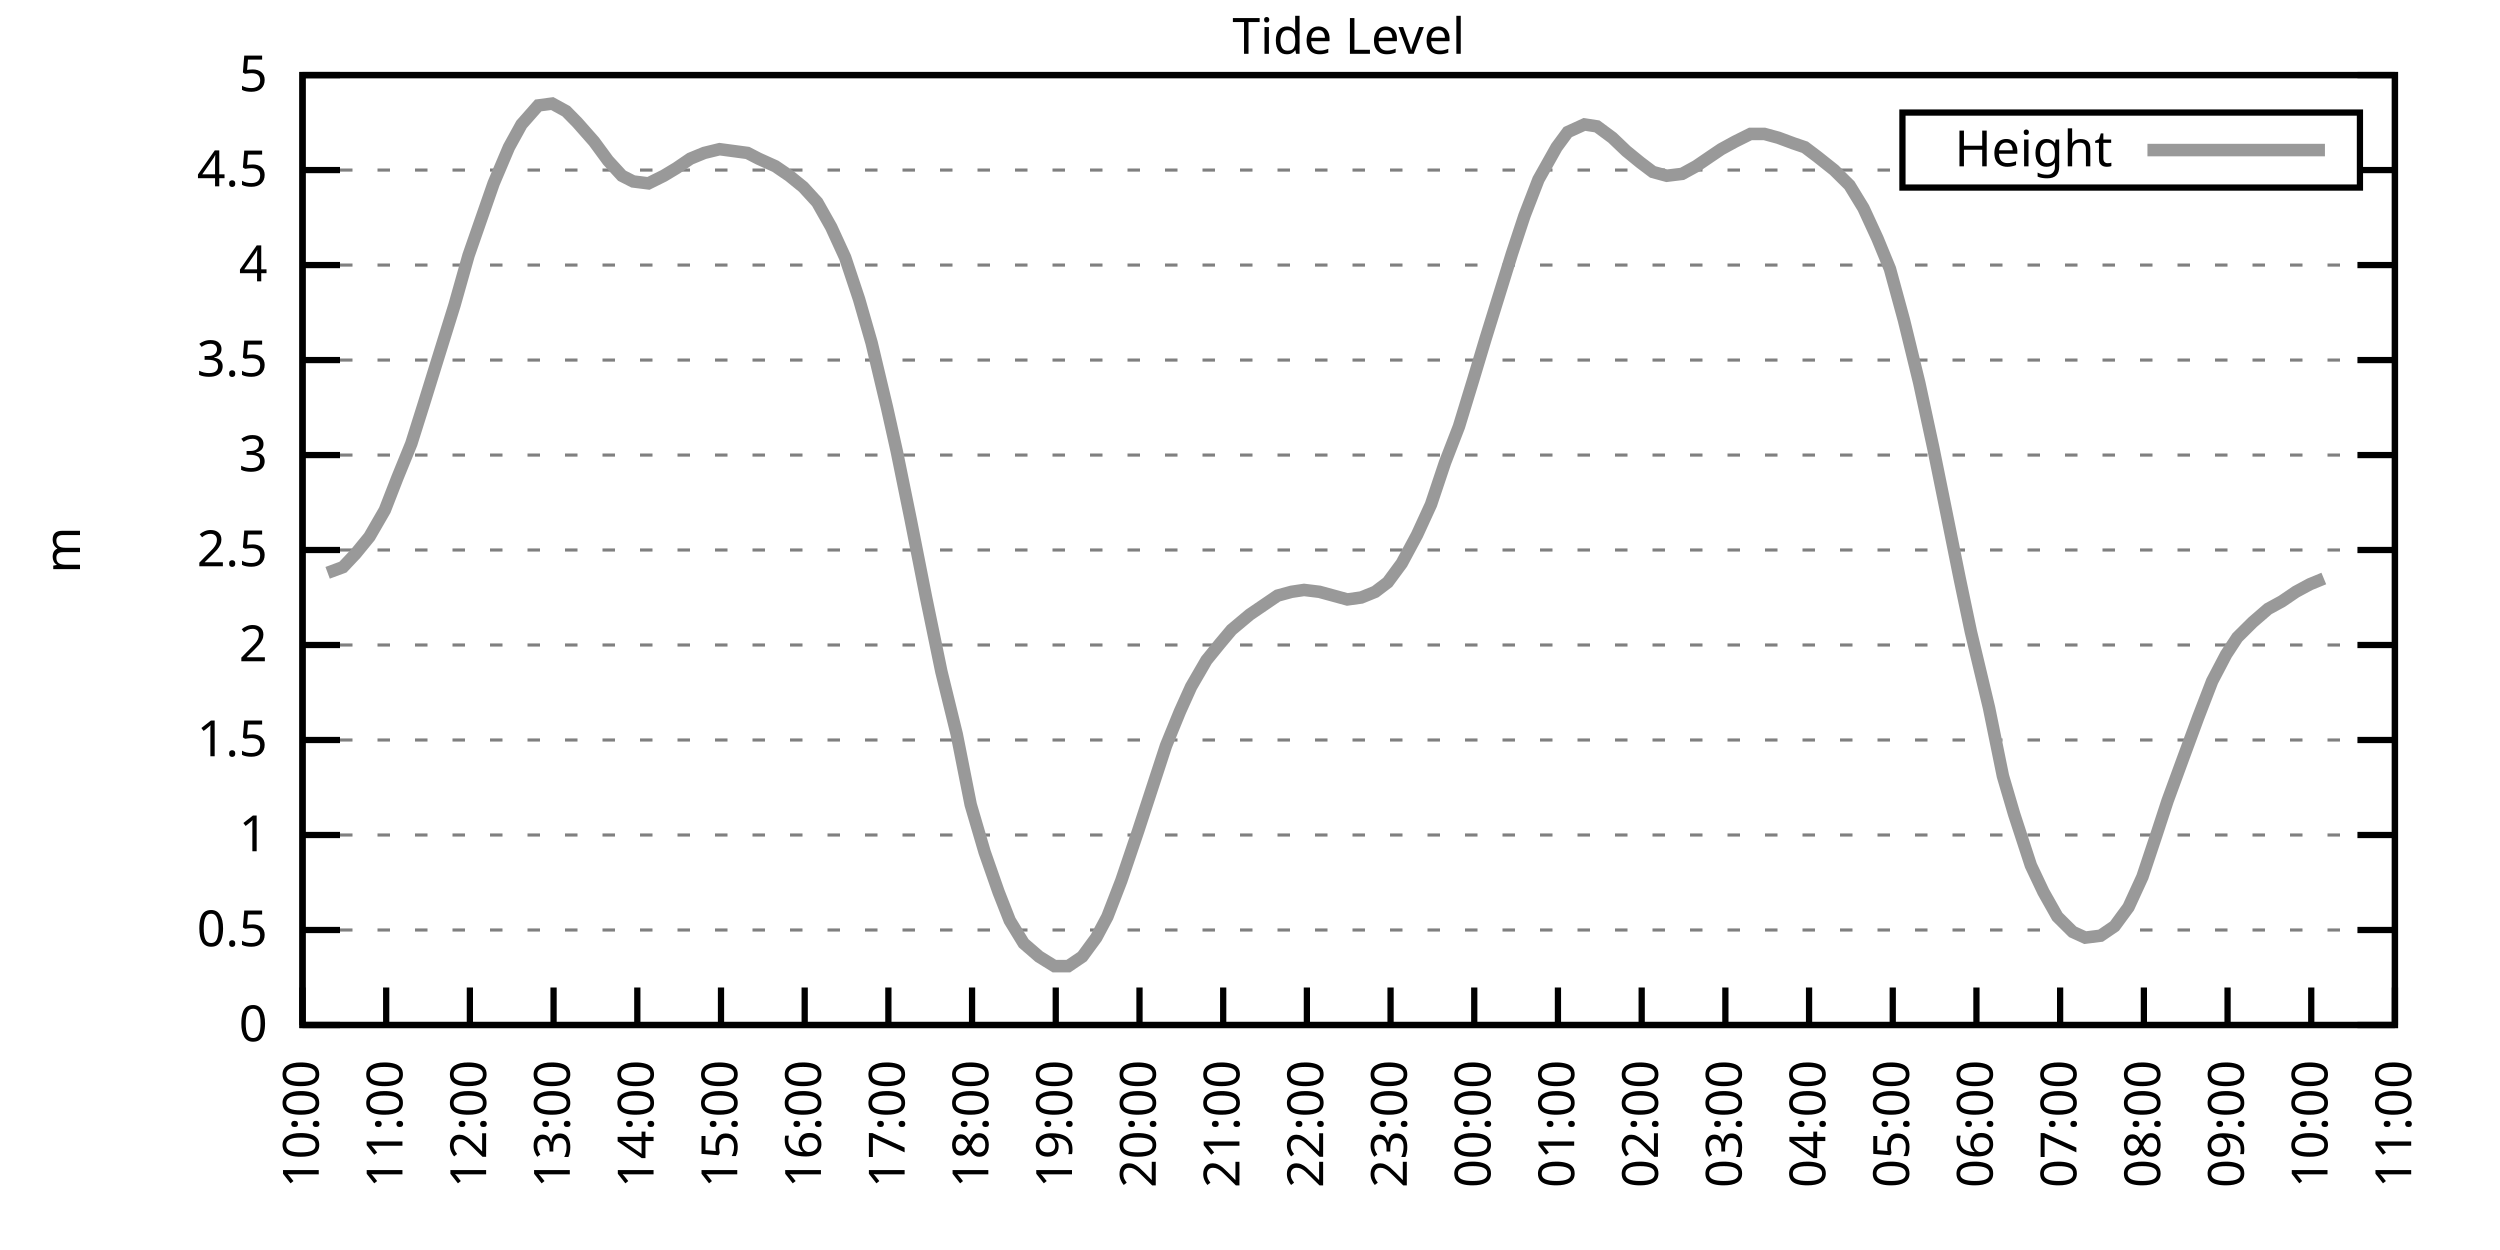
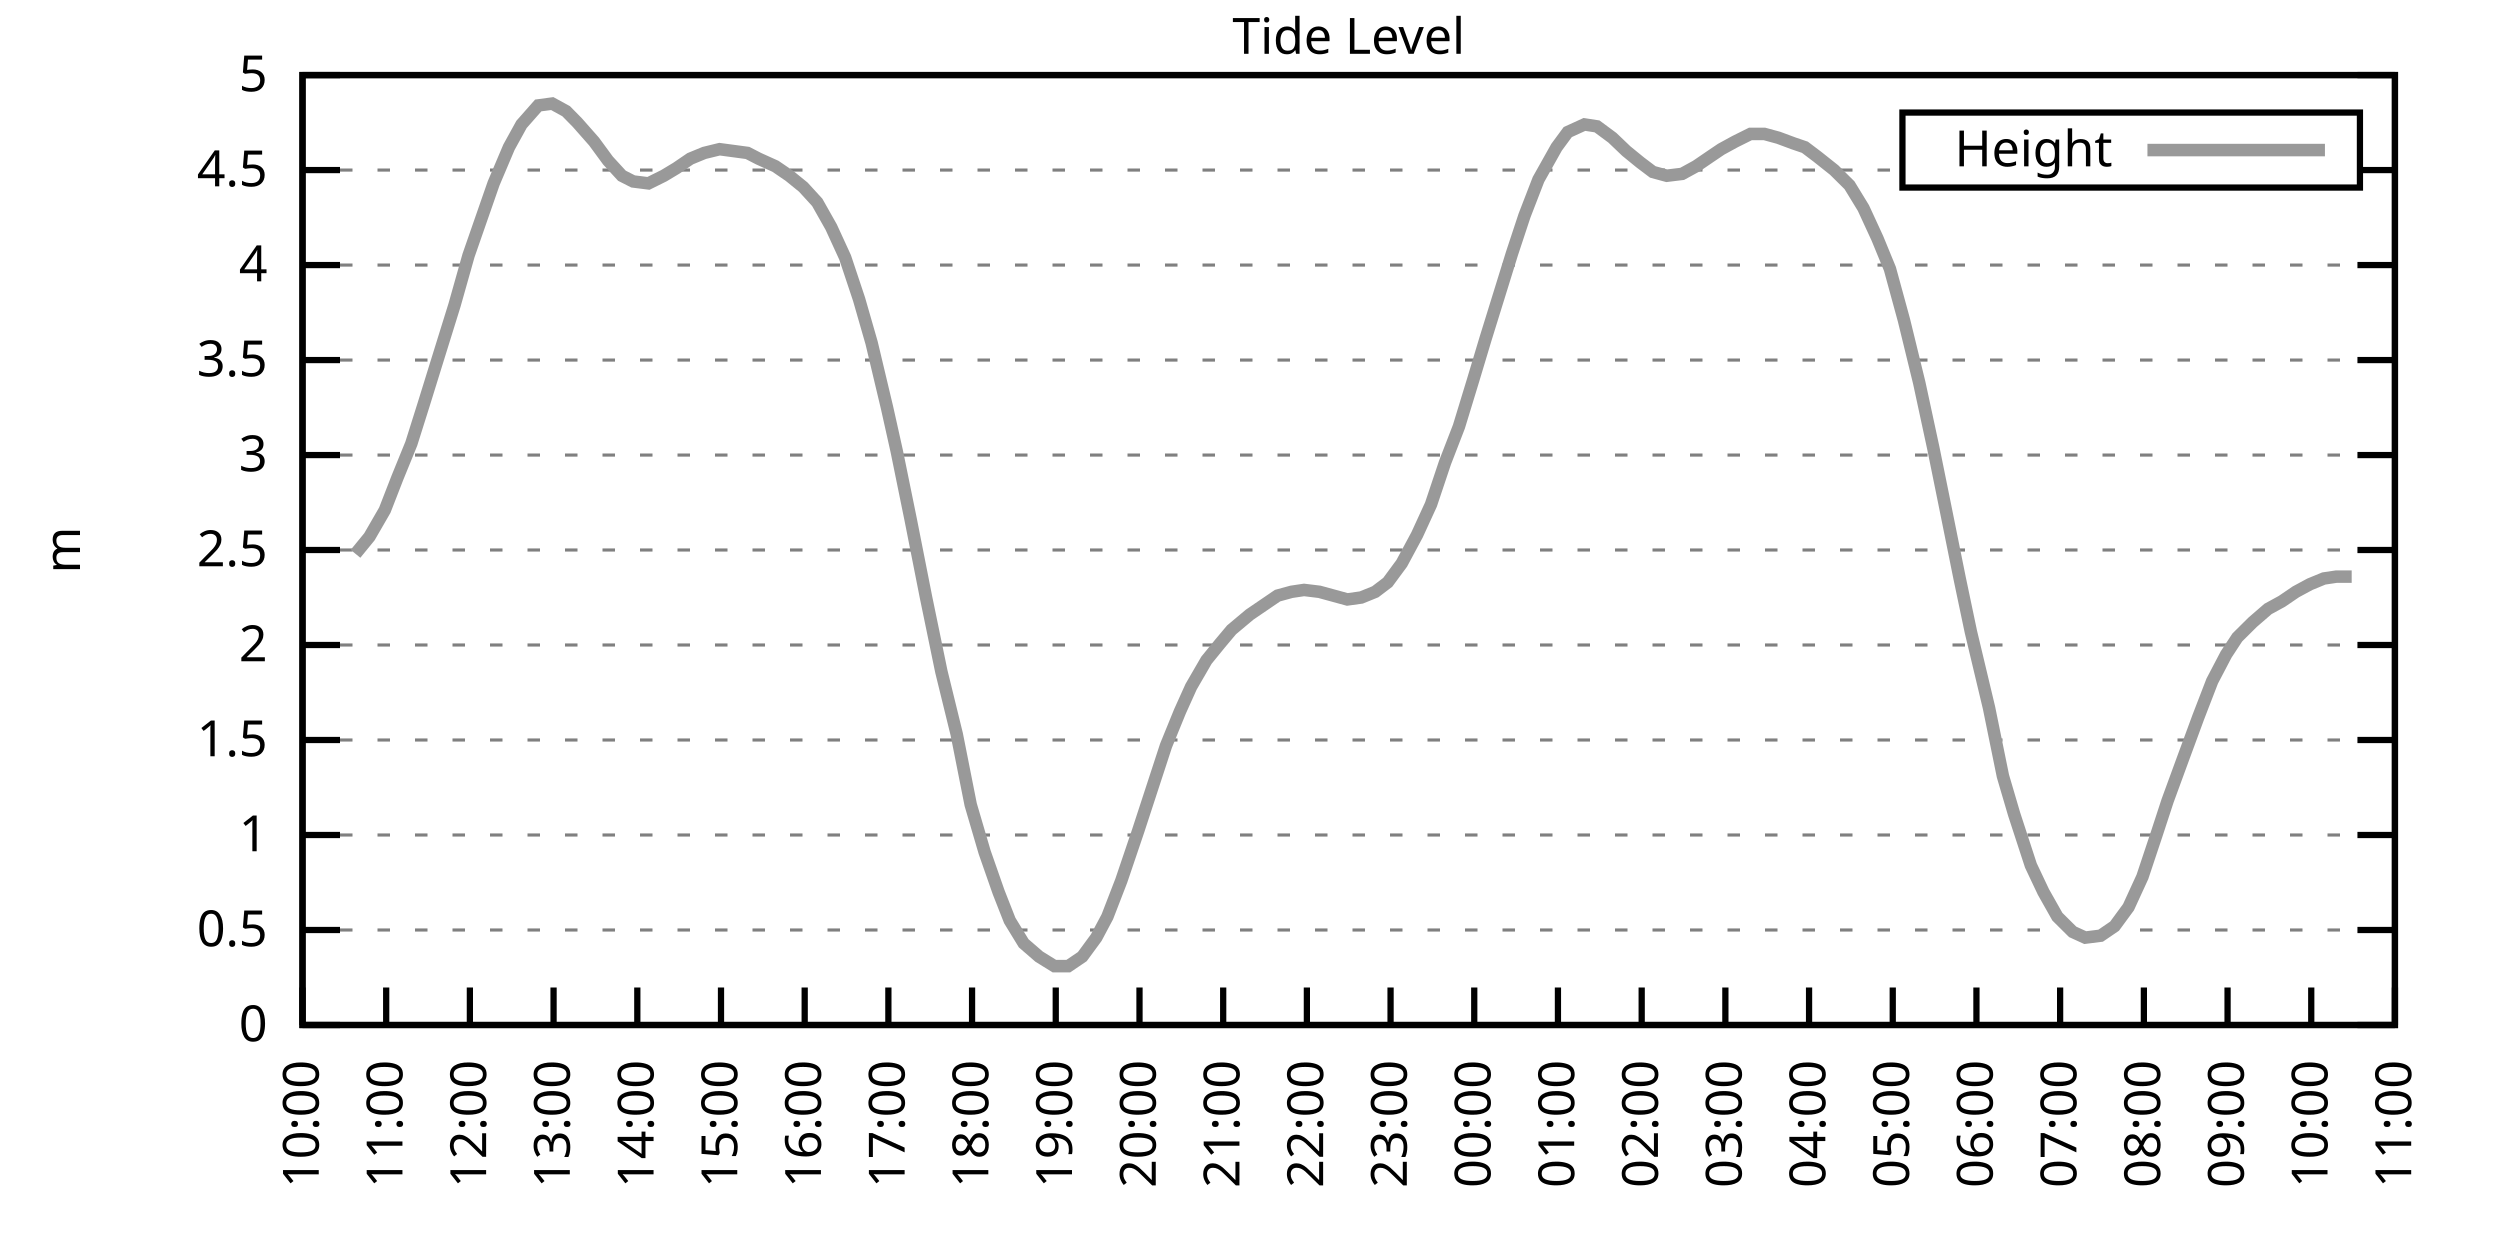
<svg xmlns="http://www.w3.org/2000/svg" xmlns:xlink="http://www.w3.org/1999/xlink" width="400" height="200" viewBox="0 0 400 200">
  <g id="gnuplot_canvas">
    <rect x="0" y="0" width="400" height="200" fill="none" />
    <defs>
      <circle id="gpDot" r="0.5" stroke-width="0.5" stroke="currentColor" />
      <path id="gpPt0" stroke-width="0.333" stroke="currentColor" d="M-1,0 h2 M0,-1 v2" />
      <path id="gpPt1" stroke-width="0.333" stroke="currentColor" d="M-1,-1 L1,1 M1,-1 L-1,1" />
      <path id="gpPt2" stroke-width="0.333" stroke="currentColor" d="M-1,0 L1,0 M0,-1 L0,1 M-1,-1 L1,1 M-1,1 L1,-1" />
      <rect id="gpPt3" stroke-width="0.333" stroke="currentColor" x="-1" y="-1" width="2" height="2" />
      <rect id="gpPt4" stroke-width="0.333" stroke="currentColor" fill="currentColor" x="-1" y="-1" width="2" height="2" />
      <circle id="gpPt5" stroke-width="0.333" stroke="currentColor" cx="0" cy="0" r="1" />
      <use xlink:href="#gpPt5" id="gpPt6" fill="currentColor" stroke="none" />
      <path id="gpPt7" stroke-width="0.333" stroke="currentColor" d="M0,-1.33 L-1.33,0.67 L1.33,0.67 z" />
      <use xlink:href="#gpPt7" id="gpPt8" fill="currentColor" stroke="none" />
      <use xlink:href="#gpPt7" id="gpPt9" stroke="currentColor" transform="rotate(180)" />
      <use xlink:href="#gpPt9" id="gpPt10" fill="currentColor" stroke="none" />
      <use xlink:href="#gpPt3" id="gpPt11" stroke="currentColor" transform="rotate(45)" />
      <use xlink:href="#gpPt11" id="gpPt12" fill="currentColor" stroke="none" />
      <path id="gpPt13" stroke-width="0.333" stroke="currentColor" d="M0,1.330 L1.265,0.411 L0.782,-1.067 L-0.782,-1.076 L-1.265,0.411 z" />
      <use xlink:href="#gpPt13" id="gpPt14" fill="currentColor" stroke="none" />
      <filter id="textbox" filterUnits="objectBoundingBox" x="0" y="0" height="1" width="1">
        <feFlood flood-color="white" flood-opacity="1" result="bgnd" />
        <feComposite in="SourceGraphic" in2="bgnd" operator="atop" />
      </filter>
      <filter id="greybox" filterUnits="objectBoundingBox" x="0" y="0" height="1" width="1">
        <feFlood flood-color="lightgrey" flood-opacity="1" result="grey" />
        <feComposite in="SourceGraphic" in2="grey" operator="atop" />
      </filter>
    </defs>
    <g fill="none" color="white" stroke="currentColor" stroke-width="1.00" stroke-linecap="butt" stroke-linejoin="miter">
</g>
    <g fill="none" color="black" stroke="currentColor" stroke-width="1.00" stroke-linecap="butt" stroke-linejoin="miter">
      <g stroke="none" shape-rendering="crispEdges">
        <polygon fill="rgb(255, 255, 255)" points="48.40,164.00 383.18,164.00 383.18,12.02 48.40,12.02 " />
      </g>
    </g>
    <g fill="none" color="black" stroke="currentColor" stroke-width="1.00" stroke-linecap="butt" stroke-linejoin="miter">
</g>
    <g fill="none" color="black" stroke="black" stroke-width="0.50" stroke-linecap="butt" stroke-linejoin="miter">
</g>
    <g fill="none" color="gray" stroke="currentColor" stroke-width="0.50" stroke-linecap="butt" stroke-linejoin="miter">
      <path stroke="gray" stroke-dasharray="2,4" class="gridline" d="M48.40,164.00 L383.19,164.00  " />
    </g>
    <g fill="none" color="gray" stroke="gray" stroke-width="1.00" stroke-linecap="butt" stroke-linejoin="miter">
</g>
    <g fill="none" color="black" stroke="currentColor" stroke-width="1.00" stroke-linecap="butt" stroke-linejoin="miter">
      <path stroke="black" d="M48.40,164.00 L54.40,164.00 M383.19,164.00 L377.19,164.00  " />
      <g transform="translate(42.80,166.60)" stroke="none" fill="black" font-family="Sans" font-size="8.00" text-anchor="end">
        <text>
          <tspan font-family="Sans"> 0</tspan>
        </text>
      </g>
    </g>
    <g fill="none" color="black" stroke="currentColor" stroke-width="1.00" stroke-linecap="butt" stroke-linejoin="miter">
</g>
    <g fill="none" color="black" stroke="black" stroke-width="0.50" stroke-linecap="butt" stroke-linejoin="miter">
</g>
    <g fill="none" color="gray" stroke="currentColor" stroke-width="0.50" stroke-linecap="butt" stroke-linejoin="miter">
      <path stroke="gray" stroke-dasharray="2,4" class="gridline" d="M48.40,148.80 L383.19,148.80  " />
    </g>
    <g fill="none" color="gray" stroke="gray" stroke-width="1.00" stroke-linecap="butt" stroke-linejoin="miter">
</g>
    <g fill="none" color="black" stroke="currentColor" stroke-width="1.00" stroke-linecap="butt" stroke-linejoin="miter">
      <path stroke="black" d="M48.40,148.80 L54.40,148.80 M383.19,148.80 L377.19,148.80  " />
      <g transform="translate(42.80,151.40)" stroke="none" fill="black" font-family="Sans" font-size="8.00" text-anchor="end">
        <text>
          <tspan font-family="Sans"> 0.5</tspan>
        </text>
      </g>
    </g>
    <g fill="none" color="black" stroke="currentColor" stroke-width="1.00" stroke-linecap="butt" stroke-linejoin="miter">
</g>
    <g fill="none" color="black" stroke="black" stroke-width="0.50" stroke-linecap="butt" stroke-linejoin="miter">
</g>
    <g fill="none" color="gray" stroke="currentColor" stroke-width="0.50" stroke-linecap="butt" stroke-linejoin="miter">
      <path stroke="gray" stroke-dasharray="2,4" class="gridline" d="M48.40,133.60 L383.19,133.60  " />
    </g>
    <g fill="none" color="gray" stroke="gray" stroke-width="1.00" stroke-linecap="butt" stroke-linejoin="miter">
</g>
    <g fill="none" color="black" stroke="currentColor" stroke-width="1.00" stroke-linecap="butt" stroke-linejoin="miter">
      <path stroke="black" d="M48.40,133.60 L54.40,133.60 M383.19,133.60 L377.19,133.60  " />
      <g transform="translate(42.80,136.20)" stroke="none" fill="black" font-family="Sans" font-size="8.00" text-anchor="end">
        <text>
          <tspan font-family="Sans"> 1</tspan>
        </text>
      </g>
    </g>
    <g fill="none" color="black" stroke="currentColor" stroke-width="1.00" stroke-linecap="butt" stroke-linejoin="miter">
</g>
    <g fill="none" color="black" stroke="black" stroke-width="0.50" stroke-linecap="butt" stroke-linejoin="miter">
</g>
    <g fill="none" color="gray" stroke="currentColor" stroke-width="0.50" stroke-linecap="butt" stroke-linejoin="miter">
      <path stroke="gray" stroke-dasharray="2,4" class="gridline" d="M48.40,118.40 L383.19,118.40  " />
    </g>
    <g fill="none" color="gray" stroke="gray" stroke-width="1.00" stroke-linecap="butt" stroke-linejoin="miter">
</g>
    <g fill="none" color="black" stroke="currentColor" stroke-width="1.00" stroke-linecap="butt" stroke-linejoin="miter">
      <path stroke="black" d="M48.40,118.40 L54.40,118.40 M383.19,118.40 L377.19,118.40  " />
      <g transform="translate(42.80,121.00)" stroke="none" fill="black" font-family="Sans" font-size="8.00" text-anchor="end">
        <text>
          <tspan font-family="Sans"> 1.5</tspan>
        </text>
      </g>
    </g>
    <g fill="none" color="black" stroke="currentColor" stroke-width="1.00" stroke-linecap="butt" stroke-linejoin="miter">
</g>
    <g fill="none" color="black" stroke="black" stroke-width="0.50" stroke-linecap="butt" stroke-linejoin="miter">
</g>
    <g fill="none" color="gray" stroke="currentColor" stroke-width="0.50" stroke-linecap="butt" stroke-linejoin="miter">
      <path stroke="gray" stroke-dasharray="2,4" class="gridline" d="M48.40,103.20 L383.19,103.20  " />
    </g>
    <g fill="none" color="gray" stroke="gray" stroke-width="1.00" stroke-linecap="butt" stroke-linejoin="miter">
</g>
    <g fill="none" color="black" stroke="currentColor" stroke-width="1.00" stroke-linecap="butt" stroke-linejoin="miter">
      <path stroke="black" d="M48.40,103.20 L54.40,103.20 M383.19,103.20 L377.19,103.20  " />
      <g transform="translate(42.80,105.80)" stroke="none" fill="black" font-family="Sans" font-size="8.00" text-anchor="end">
        <text>
          <tspan font-family="Sans"> 2</tspan>
        </text>
      </g>
    </g>
    <g fill="none" color="black" stroke="currentColor" stroke-width="1.00" stroke-linecap="butt" stroke-linejoin="miter">
</g>
    <g fill="none" color="black" stroke="black" stroke-width="0.50" stroke-linecap="butt" stroke-linejoin="miter">
</g>
    <g fill="none" color="gray" stroke="currentColor" stroke-width="0.50" stroke-linecap="butt" stroke-linejoin="miter">
      <path stroke="gray" stroke-dasharray="2,4" class="gridline" d="M48.40,88.00 L383.19,88.00  " />
    </g>
    <g fill="none" color="gray" stroke="gray" stroke-width="1.00" stroke-linecap="butt" stroke-linejoin="miter">
</g>
    <g fill="none" color="black" stroke="currentColor" stroke-width="1.00" stroke-linecap="butt" stroke-linejoin="miter">
      <path stroke="black" d="M48.40,88.00 L54.40,88.00 M383.19,88.00 L377.19,88.00  " />
      <g transform="translate(42.80,90.60)" stroke="none" fill="black" font-family="Sans" font-size="8.00" text-anchor="end">
        <text>
          <tspan font-family="Sans"> 2.5</tspan>
        </text>
      </g>
    </g>
    <g fill="none" color="black" stroke="currentColor" stroke-width="1.00" stroke-linecap="butt" stroke-linejoin="miter">
</g>
    <g fill="none" color="black" stroke="black" stroke-width="0.50" stroke-linecap="butt" stroke-linejoin="miter">
</g>
    <g fill="none" color="gray" stroke="currentColor" stroke-width="0.50" stroke-linecap="butt" stroke-linejoin="miter">
      <path stroke="gray" stroke-dasharray="2,4" class="gridline" d="M48.40,72.81 L383.19,72.81  " />
    </g>
    <g fill="none" color="gray" stroke="gray" stroke-width="1.00" stroke-linecap="butt" stroke-linejoin="miter">
</g>
    <g fill="none" color="black" stroke="currentColor" stroke-width="1.00" stroke-linecap="butt" stroke-linejoin="miter">
      <path stroke="black" d="M48.40,72.81 L54.40,72.81 M383.19,72.81 L377.19,72.81  " />
      <g transform="translate(42.80,75.41)" stroke="none" fill="black" font-family="Sans" font-size="8.00" text-anchor="end">
        <text>
          <tspan font-family="Sans"> 3</tspan>
        </text>
      </g>
    </g>
    <g fill="none" color="black" stroke="currentColor" stroke-width="1.00" stroke-linecap="butt" stroke-linejoin="miter">
</g>
    <g fill="none" color="black" stroke="black" stroke-width="0.50" stroke-linecap="butt" stroke-linejoin="miter">
</g>
    <g fill="none" color="gray" stroke="currentColor" stroke-width="0.50" stroke-linecap="butt" stroke-linejoin="miter">
      <path stroke="gray" stroke-dasharray="2,4" class="gridline" d="M48.40,57.61 L383.19,57.61  " />
    </g>
    <g fill="none" color="gray" stroke="gray" stroke-width="1.00" stroke-linecap="butt" stroke-linejoin="miter">
</g>
    <g fill="none" color="black" stroke="currentColor" stroke-width="1.00" stroke-linecap="butt" stroke-linejoin="miter">
      <path stroke="black" d="M48.40,57.61 L54.40,57.61 M383.19,57.61 L377.19,57.61  " />
      <g transform="translate(42.80,60.21)" stroke="none" fill="black" font-family="Sans" font-size="8.00" text-anchor="end">
        <text>
          <tspan font-family="Sans"> 3.5</tspan>
        </text>
      </g>
    </g>
    <g fill="none" color="black" stroke="currentColor" stroke-width="1.00" stroke-linecap="butt" stroke-linejoin="miter">
</g>
    <g fill="none" color="black" stroke="black" stroke-width="0.50" stroke-linecap="butt" stroke-linejoin="miter">
</g>
    <g fill="none" color="gray" stroke="currentColor" stroke-width="0.50" stroke-linecap="butt" stroke-linejoin="miter">
      <path stroke="gray" stroke-dasharray="2,4" class="gridline" d="M48.40,42.41 L383.19,42.41  " />
    </g>
    <g fill="none" color="gray" stroke="gray" stroke-width="1.00" stroke-linecap="butt" stroke-linejoin="miter">
</g>
    <g fill="none" color="black" stroke="currentColor" stroke-width="1.00" stroke-linecap="butt" stroke-linejoin="miter">
      <path stroke="black" d="M48.40,42.41 L54.40,42.41 M383.19,42.41 L377.19,42.41  " />
      <g transform="translate(42.80,45.01)" stroke="none" fill="black" font-family="Sans" font-size="8.00" text-anchor="end">
        <text>
          <tspan font-family="Sans"> 4</tspan>
        </text>
      </g>
    </g>
    <g fill="none" color="black" stroke="currentColor" stroke-width="1.00" stroke-linecap="butt" stroke-linejoin="miter">
</g>
    <g fill="none" color="black" stroke="black" stroke-width="0.50" stroke-linecap="butt" stroke-linejoin="miter">
</g>
    <g fill="none" color="gray" stroke="currentColor" stroke-width="0.50" stroke-linecap="butt" stroke-linejoin="miter">
      <path stroke="gray" stroke-dasharray="2,4" class="gridline" d="M48.40,27.21 L304.39,27.21 M377.59,27.21 L383.19,27.21  " />
    </g>
    <g fill="none" color="gray" stroke="gray" stroke-width="1.00" stroke-linecap="butt" stroke-linejoin="miter">
</g>
    <g fill="none" color="black" stroke="currentColor" stroke-width="1.00" stroke-linecap="butt" stroke-linejoin="miter">
      <path stroke="black" d="M48.40,27.21 L54.40,27.21 M383.19,27.21 L377.19,27.21  " />
      <g transform="translate(42.80,29.81)" stroke="none" fill="black" font-family="Sans" font-size="8.00" text-anchor="end">
        <text>
          <tspan font-family="Sans"> 4.5</tspan>
        </text>
      </g>
    </g>
    <g fill="none" color="black" stroke="currentColor" stroke-width="1.00" stroke-linecap="butt" stroke-linejoin="miter">
</g>
    <g fill="none" color="black" stroke="black" stroke-width="0.50" stroke-linecap="butt" stroke-linejoin="miter">
</g>
    <g fill="none" color="gray" stroke="currentColor" stroke-width="0.50" stroke-linecap="butt" stroke-linejoin="miter">
      <path stroke="gray" stroke-dasharray="2,4" class="gridline" d="M48.40,12.01 L383.19,12.01  " />
    </g>
    <g fill="none" color="gray" stroke="gray" stroke-width="1.00" stroke-linecap="butt" stroke-linejoin="miter">
</g>
    <g fill="none" color="black" stroke="currentColor" stroke-width="1.00" stroke-linecap="butt" stroke-linejoin="miter">
      <path stroke="black" d="M48.40,12.01 L54.40,12.01 M383.19,12.01 L377.19,12.01  " />
      <g transform="translate(42.80,14.61)" stroke="none" fill="black" font-family="Sans" font-size="8.00" text-anchor="end">
        <text>
          <tspan font-family="Sans"> 5</tspan>
        </text>
      </g>
    </g>
    <g fill="none" color="black" stroke="currentColor" stroke-width="1.00" stroke-linecap="butt" stroke-linejoin="miter">
      <path stroke="black" d="M48.40,164.00 L48.40,158.00  " />
      <g transform="translate(51.00,169.60) rotate(270.00)" stroke="none" fill="black" font-family="Sans" font-size="8.00" text-anchor="end">
        <text>
          <tspan font-family="Sans">10:00</tspan>
        </text>
      </g>
    </g>
    <g fill="none" color="black" stroke="currentColor" stroke-width="1.00" stroke-linecap="butt" stroke-linejoin="miter">
      <path stroke="black" d="M61.79,164.00 L61.79,158.00  " />
      <g transform="translate(64.39,169.60) rotate(270.00)" stroke="none" fill="black" font-family="Sans" font-size="8.00" text-anchor="end">
        <text>
          <tspan font-family="Sans">11:00</tspan>
        </text>
      </g>
    </g>
    <g fill="none" color="black" stroke="currentColor" stroke-width="1.00" stroke-linecap="butt" stroke-linejoin="miter">
      <path stroke="black" d="M75.18,164.00 L75.18,158.00  " />
      <g transform="translate(77.78,169.60) rotate(270.00)" stroke="none" fill="black" font-family="Sans" font-size="8.00" text-anchor="end">
        <text>
          <tspan font-family="Sans">12:00</tspan>
        </text>
      </g>
    </g>
    <g fill="none" color="black" stroke="currentColor" stroke-width="1.00" stroke-linecap="butt" stroke-linejoin="miter">
      <path stroke="black" d="M88.57,164.00 L88.57,158.00  " />
      <g transform="translate(91.17,169.60) rotate(270.00)" stroke="none" fill="black" font-family="Sans" font-size="8.00" text-anchor="end">
        <text>
          <tspan font-family="Sans">13:00</tspan>
        </text>
      </g>
    </g>
    <g fill="none" color="black" stroke="currentColor" stroke-width="1.00" stroke-linecap="butt" stroke-linejoin="miter">
      <path stroke="black" d="M101.97,164.00 L101.97,158.00  " />
      <g transform="translate(104.57,169.60) rotate(270.00)" stroke="none" fill="black" font-family="Sans" font-size="8.00" text-anchor="end">
        <text>
          <tspan font-family="Sans">14:00</tspan>
        </text>
      </g>
    </g>
    <g fill="none" color="black" stroke="currentColor" stroke-width="1.00" stroke-linecap="butt" stroke-linejoin="miter">
      <path stroke="black" d="M115.36,164.00 L115.36,158.00  " />
      <g transform="translate(117.96,169.60) rotate(270.00)" stroke="none" fill="black" font-family="Sans" font-size="8.00" text-anchor="end">
        <text>
          <tspan font-family="Sans">15:00</tspan>
        </text>
      </g>
    </g>
    <g fill="none" color="black" stroke="currentColor" stroke-width="1.00" stroke-linecap="butt" stroke-linejoin="miter">
      <path stroke="black" d="M128.75,164.00 L128.75,158.00  " />
      <g transform="translate(131.35,169.60) rotate(270.00)" stroke="none" fill="black" font-family="Sans" font-size="8.00" text-anchor="end">
        <text>
          <tspan font-family="Sans">16:00</tspan>
        </text>
      </g>
    </g>
    <g fill="none" color="black" stroke="currentColor" stroke-width="1.00" stroke-linecap="butt" stroke-linejoin="miter">
      <path stroke="black" d="M142.14,164.00 L142.14,158.00  " />
      <g transform="translate(144.74,169.60) rotate(270.00)" stroke="none" fill="black" font-family="Sans" font-size="8.00" text-anchor="end">
        <text>
          <tspan font-family="Sans">17:00</tspan>
        </text>
      </g>
    </g>
    <g fill="none" color="black" stroke="currentColor" stroke-width="1.00" stroke-linecap="butt" stroke-linejoin="miter">
      <path stroke="black" d="M155.53,164.00 L155.53,158.00  " />
      <g transform="translate(158.13,169.60) rotate(270.00)" stroke="none" fill="black" font-family="Sans" font-size="8.00" text-anchor="end">
        <text>
          <tspan font-family="Sans">18:00</tspan>
        </text>
      </g>
    </g>
    <g fill="none" color="black" stroke="currentColor" stroke-width="1.00" stroke-linecap="butt" stroke-linejoin="miter">
      <path stroke="black" d="M168.92,164.00 L168.92,158.00  " />
      <g transform="translate(171.52,169.60) rotate(270.00)" stroke="none" fill="black" font-family="Sans" font-size="8.00" text-anchor="end">
        <text>
          <tspan font-family="Sans">19:00</tspan>
        </text>
      </g>
    </g>
    <g fill="none" color="black" stroke="currentColor" stroke-width="1.00" stroke-linecap="butt" stroke-linejoin="miter">
      <path stroke="black" d="M182.32,164.00 L182.32,158.00  " />
      <g transform="translate(184.92,169.60) rotate(270.00)" stroke="none" fill="black" font-family="Sans" font-size="8.00" text-anchor="end">
        <text>
          <tspan font-family="Sans">20:00</tspan>
        </text>
      </g>
    </g>
    <g fill="none" color="black" stroke="currentColor" stroke-width="1.00" stroke-linecap="butt" stroke-linejoin="miter">
      <path stroke="black" d="M195.71,164.00 L195.71,158.00  " />
      <g transform="translate(198.31,169.60) rotate(270.00)" stroke="none" fill="black" font-family="Sans" font-size="8.00" text-anchor="end">
        <text>
          <tspan font-family="Sans">21:00</tspan>
        </text>
      </g>
    </g>
    <g fill="none" color="black" stroke="currentColor" stroke-width="1.00" stroke-linecap="butt" stroke-linejoin="miter">
      <path stroke="black" d="M209.10,164.00 L209.10,158.00  " />
      <g transform="translate(211.70,169.60) rotate(270.00)" stroke="none" fill="black" font-family="Sans" font-size="8.00" text-anchor="end">
        <text>
          <tspan font-family="Sans">22:00</tspan>
        </text>
      </g>
    </g>
    <g fill="none" color="black" stroke="currentColor" stroke-width="1.00" stroke-linecap="butt" stroke-linejoin="miter">
      <path stroke="black" d="M222.49,164.00 L222.49,158.00  " />
      <g transform="translate(225.09,169.60) rotate(270.00)" stroke="none" fill="black" font-family="Sans" font-size="8.00" text-anchor="end">
        <text>
          <tspan font-family="Sans">23:00</tspan>
        </text>
      </g>
    </g>
    <g fill="none" color="black" stroke="currentColor" stroke-width="1.00" stroke-linecap="butt" stroke-linejoin="miter">
      <path stroke="black" d="M235.88,164.00 L235.88,158.00  " />
      <g transform="translate(238.48,169.60) rotate(270.00)" stroke="none" fill="black" font-family="Sans" font-size="8.00" text-anchor="end">
        <text>
          <tspan font-family="Sans">00:00</tspan>
        </text>
      </g>
    </g>
    <g fill="none" color="black" stroke="currentColor" stroke-width="1.00" stroke-linecap="butt" stroke-linejoin="miter">
      <path stroke="black" d="M249.27,164.00 L249.27,158.00  " />
      <g transform="translate(251.87,169.60) rotate(270.00)" stroke="none" fill="black" font-family="Sans" font-size="8.00" text-anchor="end">
        <text>
          <tspan font-family="Sans">01:00</tspan>
        </text>
      </g>
    </g>
    <g fill="none" color="black" stroke="currentColor" stroke-width="1.00" stroke-linecap="butt" stroke-linejoin="miter">
      <path stroke="black" d="M262.67,164.00 L262.67,158.00  " />
      <g transform="translate(265.27,169.60) rotate(270.00)" stroke="none" fill="black" font-family="Sans" font-size="8.00" text-anchor="end">
        <text>
          <tspan font-family="Sans">02:00</tspan>
        </text>
      </g>
    </g>
    <g fill="none" color="black" stroke="currentColor" stroke-width="1.00" stroke-linecap="butt" stroke-linejoin="miter">
      <path stroke="black" d="M276.06,164.00 L276.06,158.00  " />
      <g transform="translate(278.66,169.60) rotate(270.00)" stroke="none" fill="black" font-family="Sans" font-size="8.00" text-anchor="end">
        <text>
          <tspan font-family="Sans">03:00</tspan>
        </text>
      </g>
    </g>
    <g fill="none" color="black" stroke="currentColor" stroke-width="1.00" stroke-linecap="butt" stroke-linejoin="miter">
      <path stroke="black" d="M289.45,164.00 L289.45,158.00  " />
      <g transform="translate(292.05,169.60) rotate(270.00)" stroke="none" fill="black" font-family="Sans" font-size="8.00" text-anchor="end">
        <text>
          <tspan font-family="Sans">04:00</tspan>
        </text>
      </g>
    </g>
    <g fill="none" color="black" stroke="currentColor" stroke-width="1.00" stroke-linecap="butt" stroke-linejoin="miter">
      <path stroke="black" d="M302.84,164.00 L302.84,158.00  " />
      <g transform="translate(305.44,169.60) rotate(270.00)" stroke="none" fill="black" font-family="Sans" font-size="8.00" text-anchor="end">
        <text>
          <tspan font-family="Sans">05:00</tspan>
        </text>
      </g>
    </g>
    <g fill="none" color="black" stroke="currentColor" stroke-width="1.00" stroke-linecap="butt" stroke-linejoin="miter">
      <path stroke="black" d="M316.23,164.00 L316.23,158.00  " />
      <g transform="translate(318.83,169.60) rotate(270.00)" stroke="none" fill="black" font-family="Sans" font-size="8.00" text-anchor="end">
        <text>
          <tspan font-family="Sans">06:00</tspan>
        </text>
      </g>
    </g>
    <g fill="none" color="black" stroke="currentColor" stroke-width="1.00" stroke-linecap="butt" stroke-linejoin="miter">
      <path stroke="black" d="M329.62,164.00 L329.62,158.00  " />
      <g transform="translate(332.22,169.60) rotate(270.00)" stroke="none" fill="black" font-family="Sans" font-size="8.00" text-anchor="end">
        <text>
          <tspan font-family="Sans">07:00</tspan>
        </text>
      </g>
    </g>
    <g fill="none" color="black" stroke="currentColor" stroke-width="1.00" stroke-linecap="butt" stroke-linejoin="miter">
      <path stroke="black" d="M343.02,164.00 L343.02,158.00  " />
      <g transform="translate(345.62,169.60) rotate(270.00)" stroke="none" fill="black" font-family="Sans" font-size="8.00" text-anchor="end">
        <text>
          <tspan font-family="Sans">08:00</tspan>
        </text>
      </g>
    </g>
    <g fill="none" color="black" stroke="currentColor" stroke-width="1.00" stroke-linecap="butt" stroke-linejoin="miter">
      <path stroke="black" d="M356.41,164.00 L356.41,158.00  " />
      <g transform="translate(359.01,169.60) rotate(270.00)" stroke="none" fill="black" font-family="Sans" font-size="8.00" text-anchor="end">
        <text>
          <tspan font-family="Sans">09:00</tspan>
        </text>
      </g>
    </g>
    <g fill="none" color="black" stroke="currentColor" stroke-width="1.00" stroke-linecap="butt" stroke-linejoin="miter">
      <path stroke="black" d="M369.80,164.00 L369.80,158.00  " />
      <g transform="translate(372.40,169.60) rotate(270.00)" stroke="none" fill="black" font-family="Sans" font-size="8.00" text-anchor="end">
        <text>
          <tspan font-family="Sans">10:00</tspan>
        </text>
      </g>
    </g>
    <g fill="none" color="black" stroke="currentColor" stroke-width="1.00" stroke-linecap="butt" stroke-linejoin="miter">
      <path stroke="black" d="M383.19,164.00 L383.19,158.00  " />
      <g transform="translate(385.79,169.60) rotate(270.00)" stroke="none" fill="black" font-family="Sans" font-size="8.00" text-anchor="end">
        <text>
          <tspan font-family="Sans">11:00</tspan>
        </text>
      </g>
    </g>
    <g fill="none" color="black" stroke="currentColor" stroke-width="1.00" stroke-linecap="butt" stroke-linejoin="miter">
</g>
    <g fill="none" color="black" stroke="currentColor" stroke-width="1.00" stroke-linecap="butt" stroke-linejoin="miter">
      <path stroke="black" d="M48.40,12.01 L48.40,164.00 L383.19,164.00 L383.19,12.01 L48.40,12.01 Z  " />
    </g>
    <g fill="none" color="black" stroke="currentColor" stroke-width="1.00" stroke-linecap="butt" stroke-linejoin="miter">
</g>
    <g fill="none" color="black" stroke="currentColor" stroke-width="1.00" stroke-linecap="butt" stroke-linejoin="miter">
      <path stroke="black" d="M304.39,30.01 L304.39,18.01 L377.59,18.01 L377.59,30.01 L304.39,30.01 Z  " />
    </g>
    <g id="Tide_level_plot_1">
      <g fill="none" color="white" stroke="black" stroke-width="2.00" stroke-linecap="butt" stroke-linejoin="miter">
</g>
      <g fill="none" color="black" stroke="currentColor" stroke-width="2.00" stroke-linecap="butt" stroke-linejoin="miter">
        <g transform="translate(337.99,26.61)" stroke="none" fill="black" font-family="Sans" font-size="8.00" text-anchor="end">
          <text>
            <tspan font-family="Sans">Height</tspan>
          </text>
        </g>
      </g>
      <g fill="none" color="black" stroke="currentColor" stroke-width="2.00" stroke-linecap="butt" stroke-linejoin="miter">
-         <path stroke="rgb(153, 153, 153)" d="M343.59,24.01 L371.99,24.01 M52.42,91.65 L54.87,90.74 L56.88,88.61 L59.11,85.88 L61.57,81.62 L63.58,76.45   L65.81,70.98 L67.82,64.60 L70.27,56.70 L72.73,48.79 L74.96,40.89 L76.97,35.11 L78.98,29.34 L81.43,23.56   L83.44,19.91 L86.12,16.87 L88.35,16.57 L90.58,17.79 L92.37,19.61 L95.05,22.65 L97.28,25.69 L99.51,28.12   L101.30,29.03 L103.75,29.34 L106.21,28.12 L108.22,26.91 L110.45,25.39 L112.68,24.47 L115.13,23.87 L117.37,24.17   L119.60,24.47 L121.38,25.39 L124.06,26.60 L126.29,28.12 L128.53,29.94 L130.76,32.38 L132.99,36.33 L135.22,41.19   L137.45,47.88 L139.46,54.87 L141.92,65.21 L143.48,72.20 L145.71,83.14 L148.17,95.60 L150.62,107.46 L153.08,117.49   L155.31,128.74 L157.54,136.34 L159.77,142.72 L161.56,147.28 L163.79,150.93 L166.25,153.06 L168.70,154.58 L170.93,154.58   L173.17,153.06 L175.40,150.02 L177.18,146.67 L179.41,140.90 L182.09,132.99 L186.56,119.31 L188.79,113.84 L190.57,109.89   L193.03,105.64 L195.26,102.90 L197.05,100.77 L199.95,98.34 L202.18,96.82 L204.41,95.30 L206.64,94.69 L208.65,94.39   L211.11,94.69 L213.34,95.30 L215.57,95.91 L217.80,95.60 L220.04,94.69 L222.04,93.17 L224.28,90.13 L226.73,85.57   L228.96,80.71 L231.20,74.02 L233.43,68.25 L235.66,60.95 L237.67,54.26 L240.12,46.36 L241.91,40.58 L243.92,34.50   L246.15,28.73 L249.05,23.56 L250.84,21.13 L253.51,19.91 L255.52,20.22 L257.98,22.04 L260.21,24.17 L262.44,25.99   L264.45,27.51 L266.68,28.12 L269.14,27.82 L271.37,26.60 L273.60,25.08 L275.39,23.87 L277.62,22.65 L280.07,21.43   L282.31,21.43 L284.54,22.04 L286.99,22.95 L288.78,23.56 L290.79,25.08 L293.47,27.21 L295.92,29.64 L298.15,33.29   L300.39,38.15 L302.39,43.02 L304.63,51.22 L307.08,61.25 L309.31,71.59 L311.10,80.41 L313.55,92.56 L315.34,101.08   L318.24,113.24 L320.47,124.18 L322.26,130.26 L324.94,138.47 L326.95,142.72 L329.18,146.67 L331.63,149.10 L333.64,150.02   L336.10,149.71 L338.33,148.19 L340.56,145.15 L342.79,140.29 L345.02,133.60 L346.81,128.13 L349.26,121.44 L351.72,114.76   L353.95,108.98 L356.18,104.72 L357.97,101.99 L360.42,99.56 L362.88,97.43 L365.11,96.21 L367.34,94.69 L369.58,93.48   L371.81,92.56  " />
+         <path stroke="rgb(153, 153, 153)" d="M343.59,24.01 L371.99,24.01 M56.88,88.61 L59.11,85.88 L61.57,81.62 L63.58,76.45 L65.81,70.98 L67.82,64.60   L70.27,56.70 L72.73,48.79 L74.96,40.89 L76.97,35.11 L78.98,29.34 L81.43,23.56 L83.44,19.91 L86.12,16.87   L88.35,16.57 L90.58,17.79 L92.37,19.61 L95.05,22.65 L97.28,25.69 L99.51,28.12 L101.30,29.03 L103.75,29.34   L106.21,28.12 L108.22,26.91 L110.45,25.39 L112.68,24.47 L115.13,23.87 L117.37,24.17 L119.60,24.47 L121.38,25.39   L124.06,26.60 L126.29,28.12 L128.53,29.94 L130.76,32.38 L132.99,36.33 L135.22,41.19 L137.45,47.88 L139.46,54.87   L141.92,65.21 L143.48,72.20 L145.71,83.14 L148.17,95.60 L150.62,107.46 L153.08,117.49 L155.31,128.74 L157.54,136.34   L159.77,142.72 L161.56,147.28 L163.79,150.93 L166.25,153.06 L168.70,154.58 L170.93,154.58 L173.17,153.06 L175.40,150.02   L177.18,146.67 L179.41,140.90 L182.09,132.99 L186.56,119.31 L188.79,113.84 L190.57,109.89 L193.03,105.64 L195.26,102.90   L197.05,100.77 L199.95,98.34 L202.18,96.82 L204.41,95.30 L206.64,94.69 L208.65,94.39 L211.11,94.69 L213.34,95.30   L215.57,95.91 L217.80,95.60 L220.04,94.69 L222.04,93.17 L224.28,90.13 L226.73,85.57 L228.96,80.71 L231.20,74.02   L233.43,68.25 L235.66,60.95 L237.67,54.26 L240.12,46.36 L241.91,40.58 L243.92,34.50 L246.15,28.73 L249.05,23.56   L250.84,21.13 L253.51,19.91 L255.52,20.22 L257.98,22.04 L260.21,24.17 L262.44,25.99 L264.45,27.51 L266.68,28.12   L269.14,27.82 L271.37,26.60 L273.60,25.08 L275.39,23.87 L277.62,22.65 L280.07,21.43 L282.31,21.43 L284.54,22.04   L286.99,22.95 L288.78,23.56 L290.79,25.08 L293.47,27.21 L295.92,29.64 L298.15,33.29 L300.39,38.15 L302.39,43.02   L304.63,51.22 L307.08,61.25 L309.31,71.59 L311.10,80.41 L313.55,92.56 L315.34,101.08 L318.24,113.24 L320.47,124.18   L322.26,130.26 L324.94,138.47 L326.95,142.72 L329.18,146.67 L331.63,149.10 L333.64,150.02 L336.10,149.71 L338.33,148.19   L340.56,145.15 L342.79,140.29 L345.02,133.60 L346.81,128.13 L349.26,121.44 L351.72,114.76 L353.95,108.98 L356.18,104.72   L357.97,101.99 L360.42,99.56 L362.88,97.43 L365.11,96.21 L367.34,94.69 L369.58,93.48 L371.81,92.56 L373.82,92.26   L376.27,92.26  " />
      </g>
    </g>
    <g fill="none" color="black" stroke="currentColor" stroke-width="2.00" stroke-linecap="butt" stroke-linejoin="miter">
</g>
    <g fill="none" color="black" stroke="black" stroke-width="1.00" stroke-linecap="butt" stroke-linejoin="miter">
</g>
    <g fill="none" color="black" stroke="currentColor" stroke-width="1.00" stroke-linecap="butt" stroke-linejoin="miter">
      <path stroke="black" d="M48.40,12.01 L48.40,164.00 L383.19,164.00 L383.19,12.01 L48.40,12.01 Z  " />
      <g transform="translate(12.80,88.01) rotate(270.00)" stroke="none" fill="black" font-family="Sans" font-size="8.00" text-anchor="middle">
        <text>
          <tspan font-family="Sans">m</tspan>
        </text>
      </g>
    </g>
    <g fill="none" color="black" stroke="currentColor" stroke-width="1.00" stroke-linecap="butt" stroke-linejoin="miter">
</g>
    <g fill="none" color="black" stroke="currentColor" stroke-width="1.00" stroke-linecap="butt" stroke-linejoin="miter">
      <g transform="translate(215.79,8.61)" stroke="none" fill="black" font-family="Sans" font-size="8.00" text-anchor="middle">
        <text>
          <tspan font-family="Sans">Tide Level</tspan>
        </text>
      </g>
    </g>
    <g fill="none" color="black" stroke="currentColor" stroke-width="1.00" stroke-linecap="butt" stroke-linejoin="miter">
</g>
  </g>
</svg>
